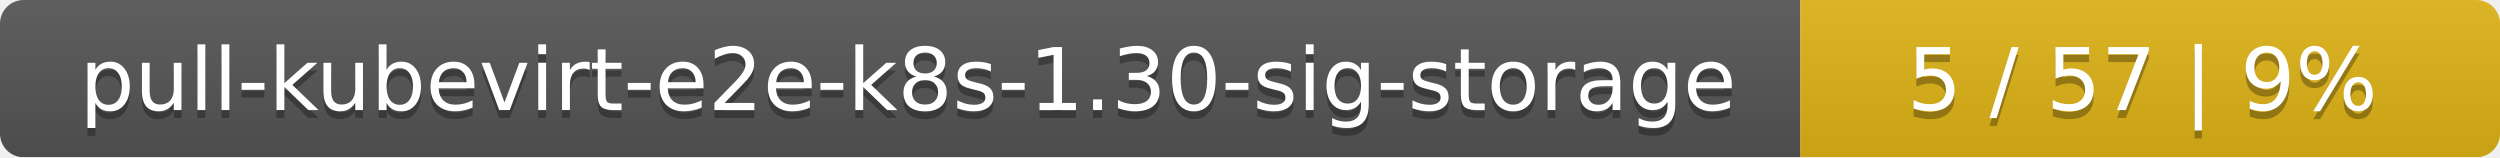
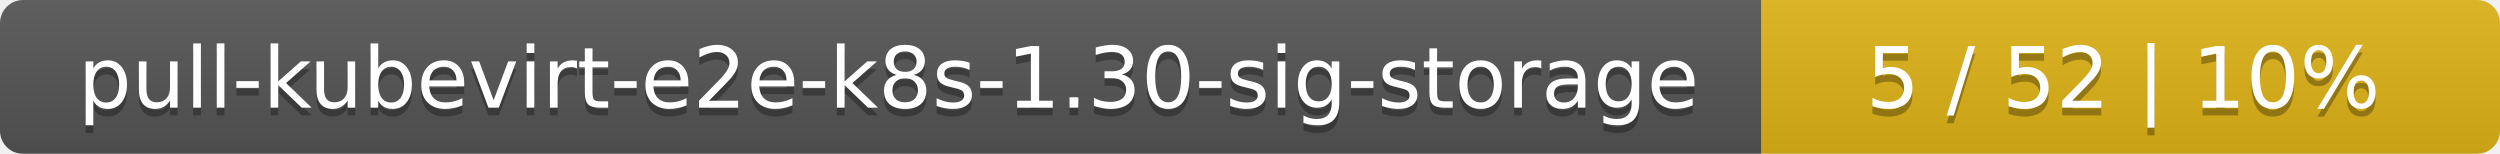
- <svg xmlns="http://www.w3.org/2000/svg" width="318" height="20">
+ <svg xmlns="http://www.w3.org/2000/svg" width="325" height="20">
  <linearGradient id="smooth" x2="0" y2="100%">
    <stop offset="0" stop-color="#bbb" stop-opacity=".1" />
    <stop offset="1" stop-opacity=".1" />
  </linearGradient>
  <mask id="round">
-     <rect width="318" height="20" rx="3" fill="#fff" />
+     <rect width="325" height="20" rx="3" fill="#fff" />
  </mask>
  <g mask="url(#round)">
    <rect width="229" height="20" fill="#555" />
-     <rect x="229" width="89" height="20" fill="#dfb317" />
-     <rect width="318" height="20" fill="url(#smooth)" />
+     <rect x="229" width="96" height="20" fill="#dfb317" />
+     <rect width="325" height="20" fill="url(#smooth)" />
  </g>
  <g fill="#fff" text-anchor="middle" font-family="DejaVu Sans,Verdana,Geneva,sans-serif" font-size="11">
    <text x="115.5" y="15" fill="#010101" fill-opacity=".3">pull-kubevirt-e2e-k8s-1.30-sig-storage</text>
    <text x="115.5" y="14">pull-kubevirt-e2e-k8s-1.30-sig-storage</text>
-     <text x="272.5" y="15" fill="#010101" fill-opacity=".3">5 / 57    |    9%</text>
-     <text x="272.5" y="14">5 / 57    |    9%</text>
+     <text x="276" y="15" fill="#010101" fill-opacity=".3">5 / 52    |    10%</text>
+     <text x="276" y="14">5 / 52    |    10%</text>
  </g>
</svg>
